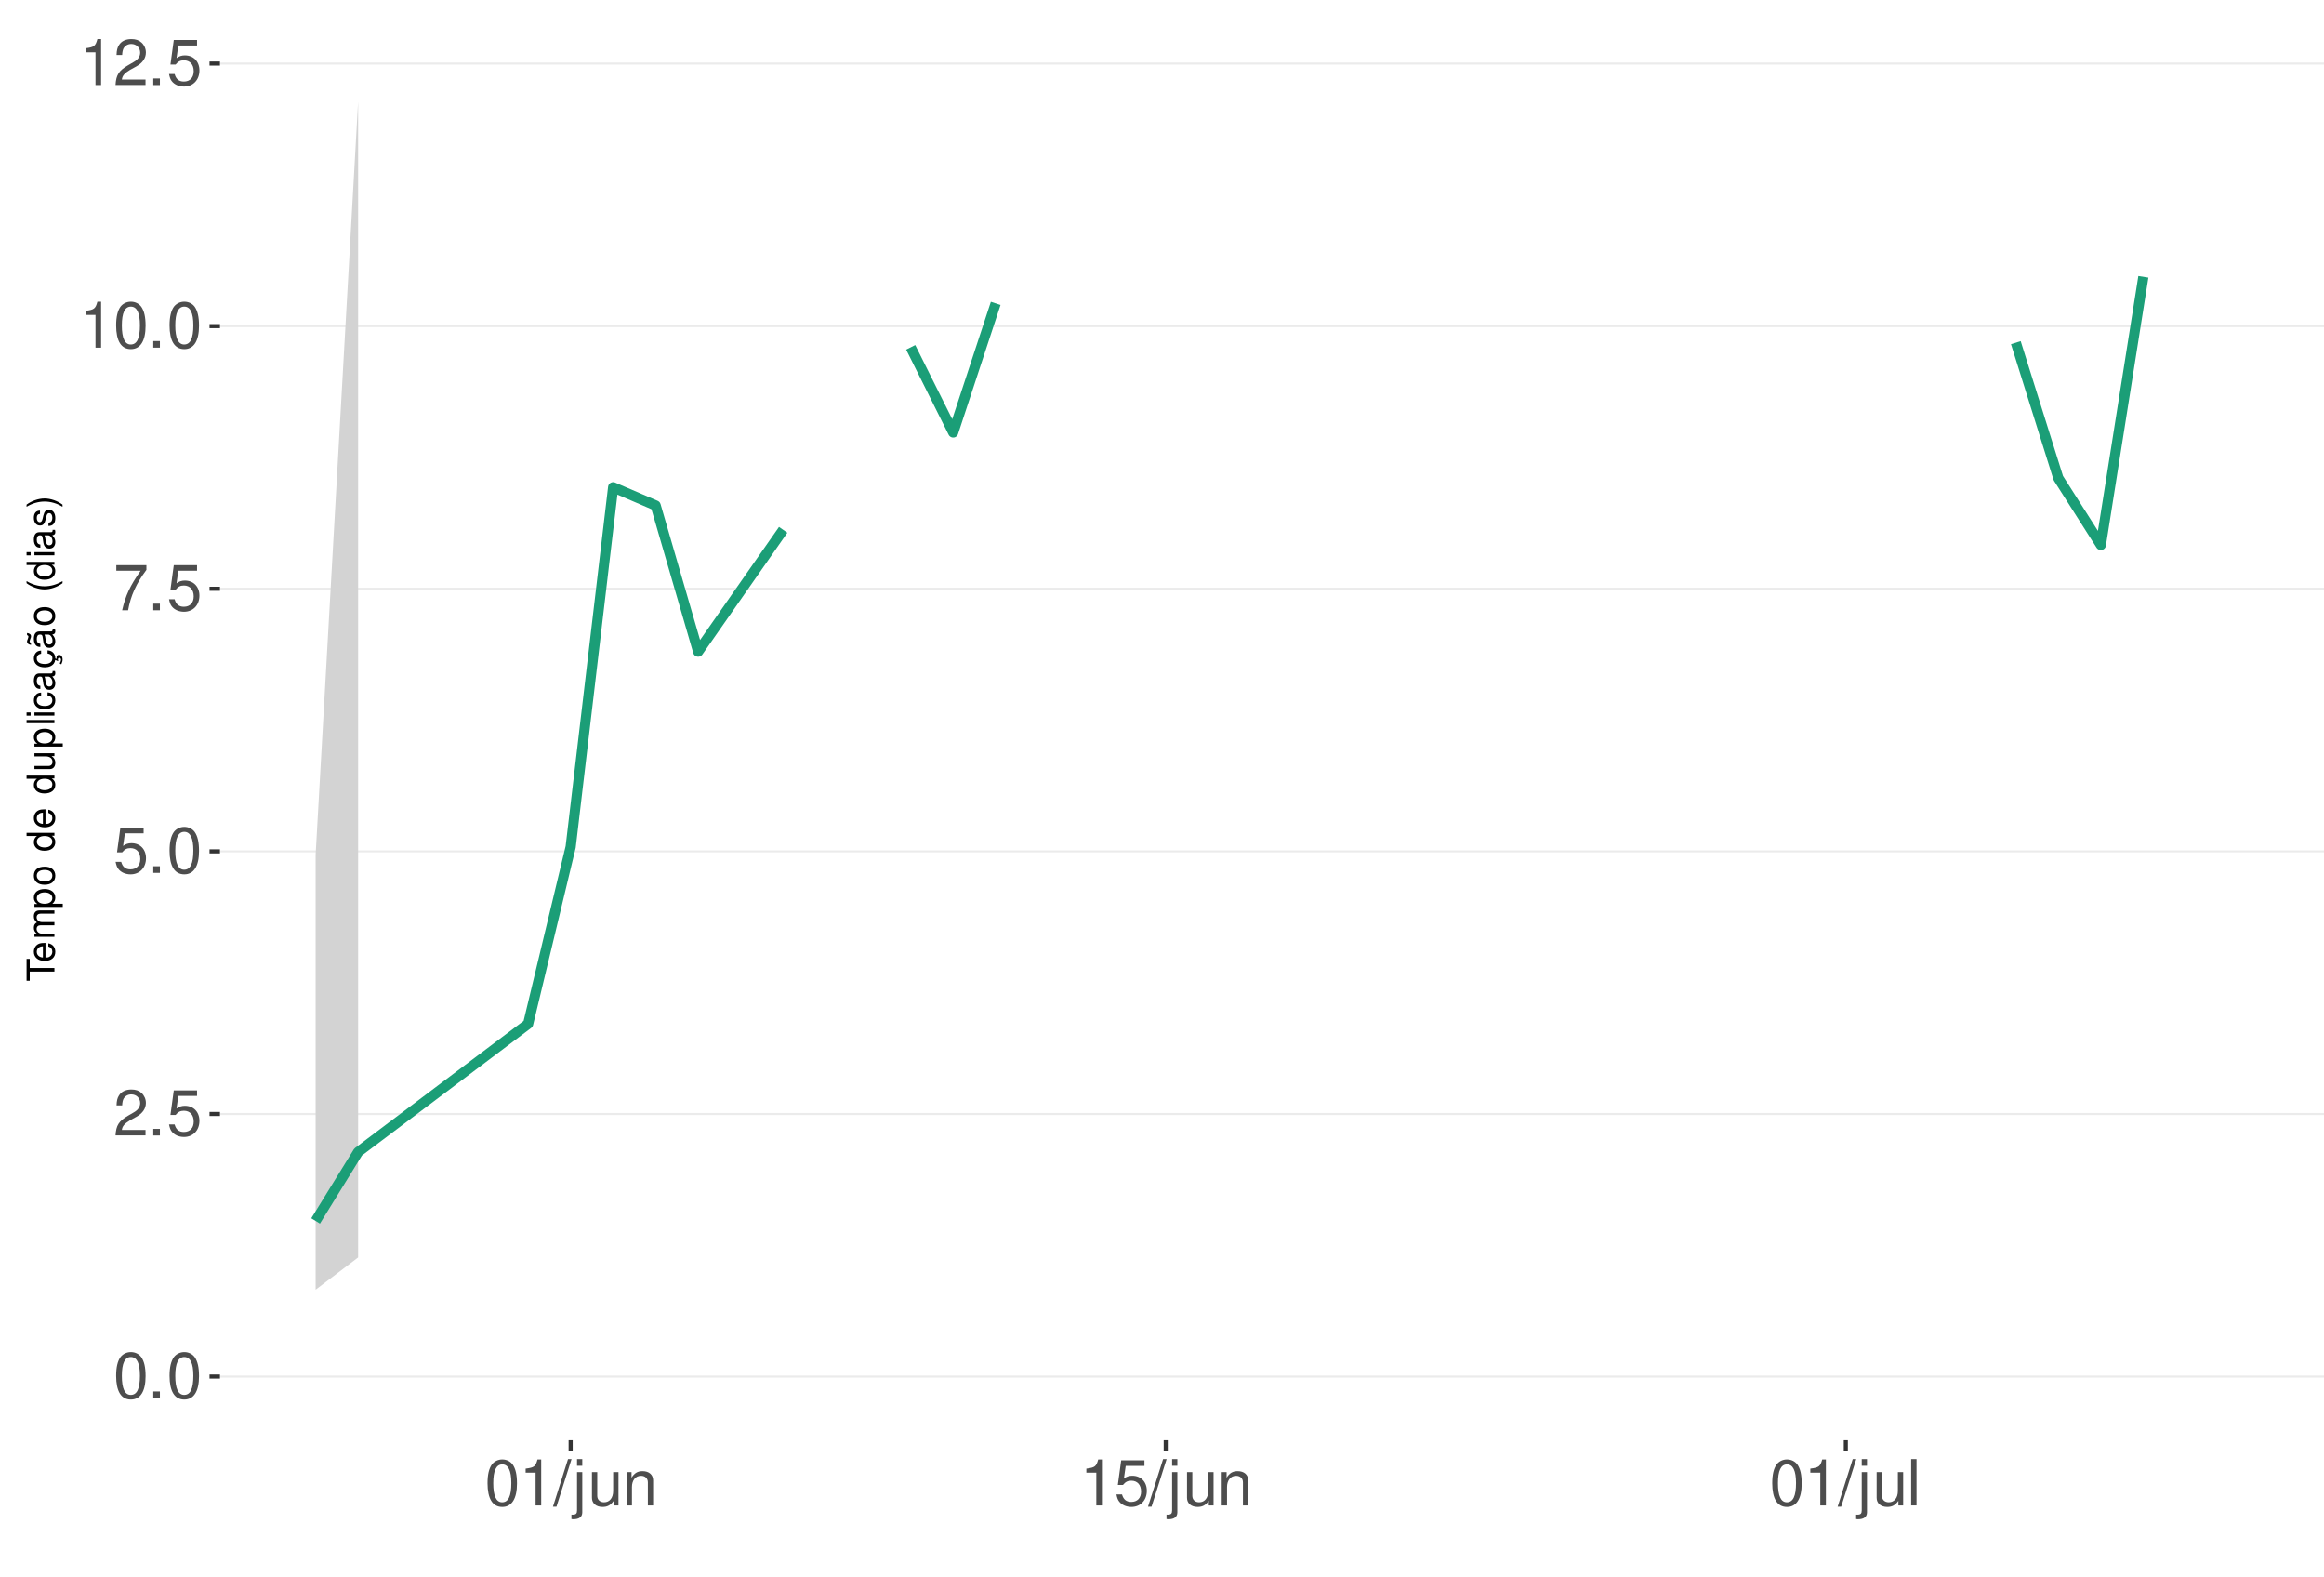
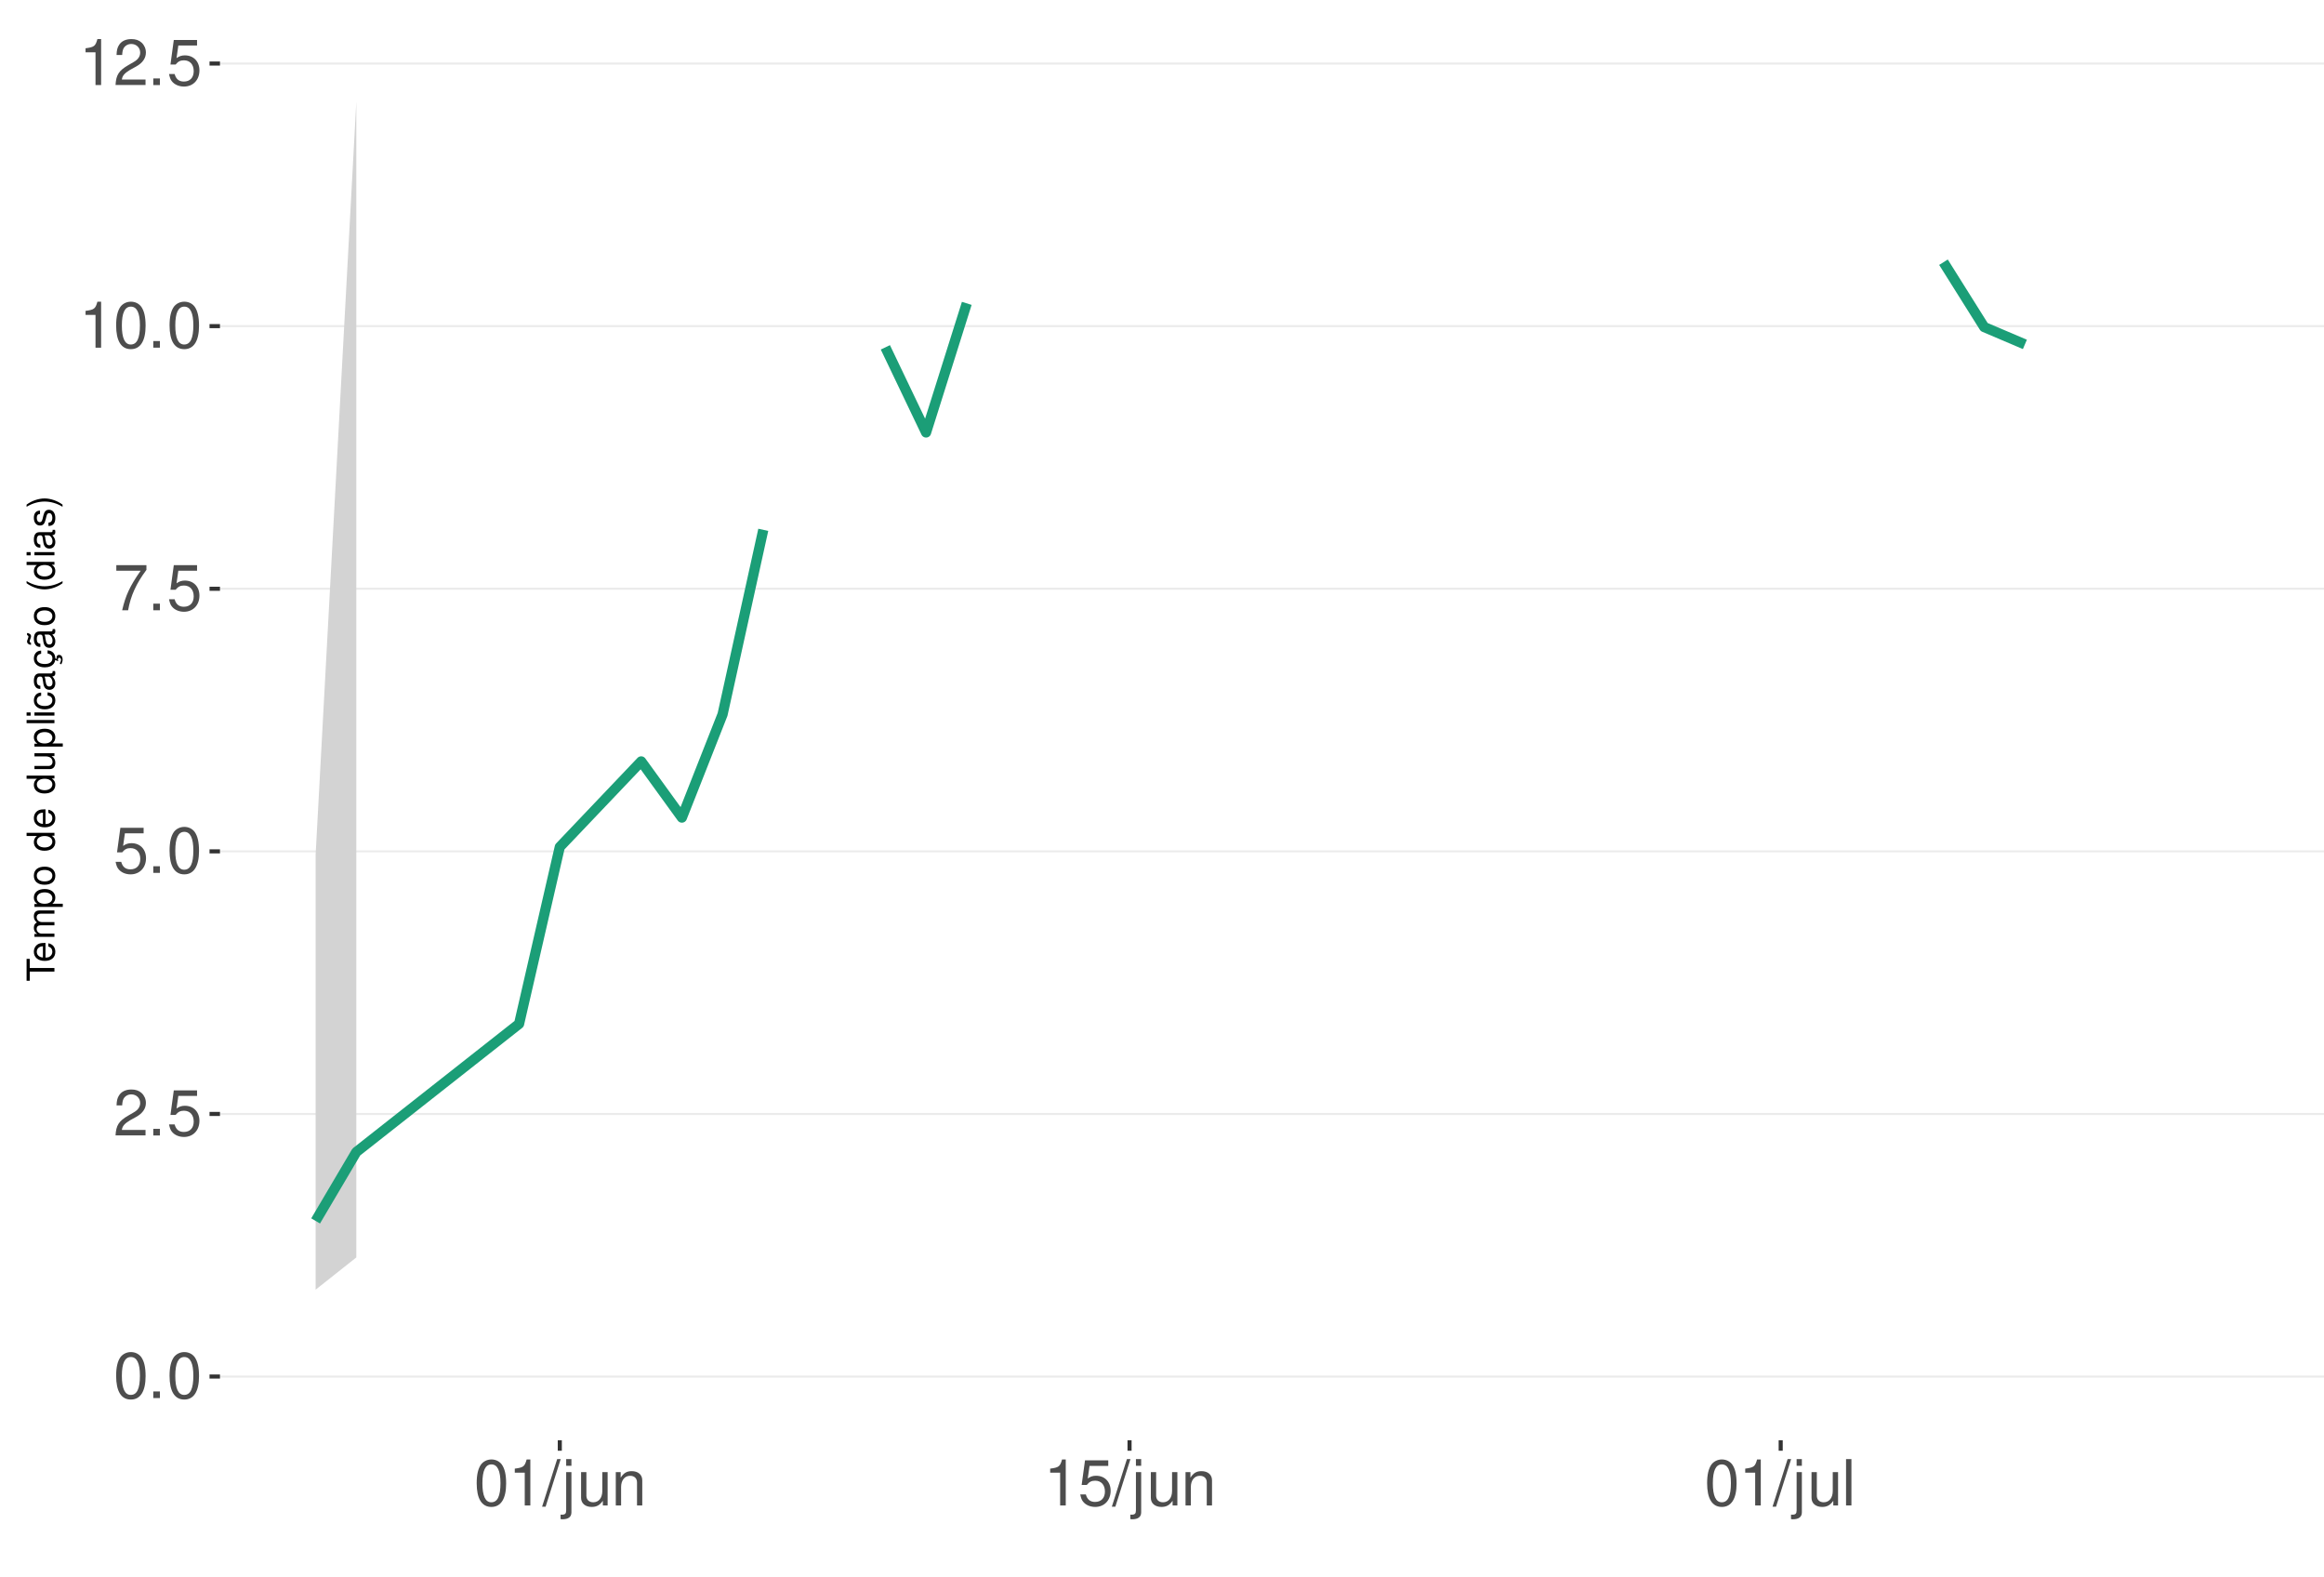
<svg xmlns="http://www.w3.org/2000/svg" xmlns:xlink="http://www.w3.org/1999/xlink" width="609pt" height="413pt" viewBox="0 0 609 413" version="1.1">
  <defs>
    <g>
      <symbol overflow="visible" id="glyph0-0">
        <path style="stroke:none;" d="" />
      </symbol>
      <symbol overflow="visible" id="glyph0-1">
        <path style="stroke:none;" d="M 4.578 -12.047 C 3.484 -12.047 2.484 -11.547 1.859 -10.734 C 1.094 -9.656 0.719 -8.062 0.719 -5.828 C 0.719 -1.766 2.047 0.391 4.578 0.391 C 7.078 0.391 8.438 -1.766 8.438 -5.734 C 8.438 -8.062 8.078 -9.625 7.297 -10.734 C 6.672 -11.562 5.703 -12.047 4.578 -12.047 Z M 4.578 -10.75 C 6.156 -10.75 6.953 -9.125 6.953 -5.859 C 6.953 -2.438 6.172 -0.828 4.547 -0.828 C 3 -0.828 2.219 -2.5 2.219 -5.812 C 2.219 -9.125 3 -10.75 4.578 -10.75 Z M 4.578 -10.75 " />
      </symbol>
      <symbol overflow="visible" id="glyph0-2">
        <path style="stroke:none;" d="M 3.188 -1.734 L 1.453 -1.734 L 1.453 0 L 3.188 0 Z M 3.188 -1.734 " />
      </symbol>
      <symbol overflow="visible" id="glyph0-3">
        <path style="stroke:none;" d="M 8.422 -1.453 L 2.219 -1.453 C 2.359 -2.453 2.891 -3.078 4.344 -3.969 L 6.016 -4.891 C 7.656 -5.812 8.516 -7.047 8.516 -8.531 C 8.516 -9.531 8.109 -10.453 7.406 -11.109 C 6.719 -11.75 5.844 -12.047 4.734 -12.047 C 3.234 -12.047 2.109 -11.516 1.469 -10.484 C 1.047 -9.844 0.859 -9.094 0.828 -7.875 L 2.297 -7.875 C 2.344 -8.688 2.453 -9.172 2.641 -9.578 C 3.031 -10.312 3.797 -10.766 4.688 -10.766 C 6.016 -10.766 7.016 -9.797 7.016 -8.5 C 7.016 -7.531 6.469 -6.703 5.406 -6.094 L 3.875 -5.203 C 1.422 -3.781 0.703 -2.641 0.562 -0.016 L 8.422 -0.016 Z M 8.422 -1.453 " />
      </symbol>
      <symbol overflow="visible" id="glyph0-4">
        <path style="stroke:none;" d="M 7.922 -11.812 L 1.828 -11.812 L 0.953 -5.375 L 2.297 -5.375 C 2.984 -6.203 3.547 -6.484 4.484 -6.484 C 6.062 -6.484 7.047 -5.391 7.047 -3.641 C 7.047 -1.953 6.062 -0.922 4.469 -0.922 C 3.188 -0.922 2.406 -1.562 2.047 -2.891 L 0.578 -2.891 C 0.781 -1.938 0.953 -1.469 1.297 -1.031 C 1.969 -0.141 3.172 0.391 4.5 0.391 C 6.875 0.391 8.547 -1.344 8.547 -3.844 C 8.547 -6.172 7 -7.781 4.734 -7.781 C 3.891 -7.781 3.234 -7.562 2.547 -7.062 L 3.016 -10.359 L 7.922 -10.359 Z M 7.922 -11.812 " />
      </symbol>
      <symbol overflow="visible" id="glyph0-5">
        <path style="stroke:none;" d="M 8.656 -11.812 L 0.766 -11.812 L 0.766 -10.359 L 7.141 -10.359 C 4.328 -6.344 3.188 -3.875 2.297 0 L 3.859 0 C 4.516 -3.781 6 -7.031 8.656 -10.578 Z M 8.656 -11.812 " />
      </symbol>
      <symbol overflow="visible" id="glyph0-6">
        <path style="stroke:none;" d="M 4.312 -8.578 L 4.312 0 L 5.781 0 L 5.781 -12.047 L 4.812 -12.047 C 4.297 -10.188 3.969 -9.938 1.703 -9.641 L 1.703 -8.578 Z M 4.312 -8.578 " />
      </symbol>
      <symbol overflow="visible" id="glyph0-7">
        <path style="stroke:none;" d="M 3.812 -12.141 L -0.141 0.328 L 0.781 0.328 L 4.734 -12.141 Z M 3.812 -12.141 " />
      </symbol>
      <symbol overflow="visible" id="glyph0-8">
        <path style="stroke:none;" d="M 1.172 -8.734 L 1.172 1.266 C 1.172 2.125 0.906 2.422 0.031 2.422 C -0.062 2.422 -0.109 2.422 -0.297 2.406 L -0.297 3.578 C -0.141 3.609 -0.047 3.625 0.172 3.625 C 1.734 3.625 2.547 3.016 2.547 1.812 L 2.547 -8.734 Z M 2.547 -12.141 L 1.172 -12.141 L 1.172 -10.391 L 2.547 -10.391 Z M 2.547 -12.141 " />
      </symbol>
      <symbol overflow="visible" id="glyph0-9">
        <path style="stroke:none;" d="M 8.031 0 L 8.031 -8.734 L 6.641 -8.734 L 6.641 -3.781 C 6.641 -2 5.719 -0.828 4.266 -0.828 C 3.172 -0.828 2.469 -1.5 2.469 -2.547 L 2.469 -8.734 L 1.078 -8.734 L 1.078 -2 C 1.078 -0.547 2.172 0.391 3.859 0.391 C 5.141 0.391 5.969 -0.062 6.781 -1.219 L 6.781 0 Z M 8.031 0 " />
      </symbol>
      <symbol overflow="visible" id="glyph0-10">
        <path style="stroke:none;" d="M 1.172 -8.734 L 1.172 0 L 2.562 0 L 2.562 -4.812 C 2.562 -6.594 3.5 -7.766 4.938 -7.766 C 6.031 -7.766 6.734 -7.094 6.734 -6.047 L 6.734 0 L 8.109 0 L 8.109 -6.594 C 8.109 -8.047 7.031 -8.984 5.344 -8.984 C 4.047 -8.984 3.219 -8.484 2.453 -7.266 L 2.453 -8.734 Z M 1.172 -8.734 " />
      </symbol>
      <symbol overflow="visible" id="glyph0-11">
        <path style="stroke:none;" d="M 2.531 -12.141 L 1.125 -12.141 L 1.125 0 L 2.531 0 Z M 2.531 -12.141 " />
      </symbol>
      <symbol overflow="visible" id="glyph1-0">
        <path style="stroke:none;" d="" />
      </symbol>
      <symbol overflow="visible" id="glyph1-1">
        <path style="stroke:none;" d="M -6.469 -3.547 L -6.469 -5.938 L -7.297 -5.938 L -7.297 -0.203 L -6.469 -0.203 L -6.469 -2.609 L 0 -2.609 L 0 -3.547 Z M -6.469 -3.547 " />
      </symbol>
      <symbol overflow="visible" id="glyph1-2">
        <path style="stroke:none;" d="M -2.344 -5.125 C -3.141 -5.125 -3.625 -5.062 -4.016 -4.922 C -4.875 -4.578 -5.391 -3.781 -5.391 -2.797 C -5.391 -1.344 -4.281 -0.406 -2.547 -0.406 C -0.812 -0.406 0.234 -1.297 0.234 -2.781 C 0.234 -3.984 -0.453 -4.812 -1.594 -5.016 L -1.594 -4.188 C -0.906 -3.953 -0.547 -3.484 -0.547 -2.812 C -0.547 -2.281 -0.781 -1.828 -1.219 -1.547 C -1.516 -1.344 -1.812 -1.281 -2.344 -1.266 Z M -3.016 -1.297 C -3.984 -1.359 -4.625 -1.953 -4.625 -2.797 C -4.625 -3.641 -3.953 -4.234 -3.016 -4.234 Z M -3.016 -1.297 " />
      </symbol>
      <symbol overflow="visible" id="glyph1-3">
        <path style="stroke:none;" d="M -5.234 -0.703 L 0 -0.703 L 0 -1.547 L -3.297 -1.547 C -4.047 -1.547 -4.656 -2.094 -4.656 -2.766 C -4.656 -3.391 -4.281 -3.734 -3.609 -3.734 L 0 -3.734 L 0 -4.578 L -3.297 -4.578 C -4.047 -4.578 -4.656 -5.125 -4.656 -5.812 C -4.656 -6.422 -4.266 -6.781 -3.609 -6.781 L 0 -6.781 L 0 -7.625 L -3.938 -7.625 C -4.875 -7.625 -5.391 -7.078 -5.391 -6.094 C -5.391 -5.406 -5.188 -4.984 -4.594 -4.484 C -5.156 -4.188 -5.391 -3.766 -5.391 -3.078 C -5.391 -2.375 -5.125 -1.906 -4.5 -1.469 L -5.234 -1.469 Z M -5.234 -0.703 " />
      </symbol>
      <symbol overflow="visible" id="glyph1-4">
        <path style="stroke:none;" d="M 2.188 -0.547 L 2.188 -1.375 L -0.547 -1.375 C -0.016 -1.812 0.234 -2.312 0.234 -2.984 C 0.234 -4.344 -0.859 -5.234 -2.531 -5.234 C -4.297 -5.234 -5.391 -4.375 -5.391 -2.984 C -5.391 -2.266 -5.062 -1.703 -4.453 -1.312 L -5.234 -1.312 L -5.234 -0.547 Z M -4.609 -2.844 C -4.609 -3.766 -3.797 -4.359 -2.547 -4.359 C -1.359 -4.359 -0.547 -3.75 -0.547 -2.844 C -0.547 -1.953 -1.344 -1.375 -2.578 -1.375 C -3.812 -1.375 -4.609 -1.953 -4.609 -2.844 Z M -4.609 -2.844 " />
      </symbol>
      <symbol overflow="visible" id="glyph1-5">
        <path style="stroke:none;" d="M -5.391 -2.719 C -5.391 -1.234 -4.344 -0.359 -2.578 -0.359 C -0.812 -0.359 0.234 -1.234 0.234 -2.734 C 0.234 -4.203 -0.812 -5.094 -2.547 -5.094 C -4.359 -5.094 -5.391 -4.234 -5.391 -2.719 Z M -4.625 -2.734 C -4.625 -3.672 -3.844 -4.234 -2.547 -4.234 C -1.312 -4.234 -0.547 -3.656 -0.547 -2.734 C -0.547 -1.797 -1.312 -1.234 -2.578 -1.234 C -3.844 -1.234 -4.625 -1.797 -4.625 -2.734 Z M -4.625 -2.734 " />
      </symbol>
      <symbol overflow="visible" id="glyph1-6">
        <path style="stroke:none;" d="" />
      </symbol>
      <symbol overflow="visible" id="glyph1-7">
        <path style="stroke:none;" d="M -7.297 -4.953 L -7.297 -4.125 L -4.578 -4.125 C -5.109 -3.766 -5.391 -3.203 -5.391 -2.516 C -5.391 -1.156 -4.297 -0.266 -2.625 -0.266 C -0.859 -0.266 0.234 -1.125 0.234 -2.547 C 0.234 -3.266 -0.047 -3.766 -0.688 -4.203 L 0 -4.203 L 0 -4.953 Z M -4.609 -2.656 C -4.609 -3.547 -3.812 -4.125 -2.562 -4.125 C -1.344 -4.125 -0.547 -3.547 -0.547 -2.656 C -0.547 -1.734 -1.359 -1.125 -2.578 -1.125 C -3.797 -1.125 -4.609 -1.734 -4.609 -2.656 Z M -4.609 -2.656 " />
      </symbol>
      <symbol overflow="visible" id="glyph1-8">
        <path style="stroke:none;" d="M 0 -4.812 L -5.234 -4.812 L -5.234 -3.984 L -2.266 -3.984 C -1.203 -3.984 -0.5 -3.438 -0.5 -2.562 C -0.5 -1.906 -0.906 -1.484 -1.531 -1.484 L -5.234 -1.484 L -5.234 -0.656 L -1.203 -0.656 C -0.328 -0.656 0.234 -1.297 0.234 -2.312 C 0.234 -3.094 -0.047 -3.578 -0.734 -4.062 L 0 -4.062 Z M 0 -4.812 " />
      </symbol>
      <symbol overflow="visible" id="glyph1-9">
        <path style="stroke:none;" d="M -7.297 -1.516 L -7.297 -0.688 L 0 -0.688 L 0 -1.516 Z M -7.297 -1.516 " />
      </symbol>
      <symbol overflow="visible" id="glyph1-10">
        <path style="stroke:none;" d="M -5.234 -1.5 L -5.234 -0.672 L 0 -0.672 L 0 -1.5 Z M -7.297 -1.5 L -7.297 -0.656 L -6.234 -0.656 L -6.234 -1.5 Z M -7.297 -1.5 " />
      </symbol>
      <symbol overflow="visible" id="glyph1-11">
        <path style="stroke:none;" d="M -3.484 -4.703 C -3.984 -4.672 -4.312 -4.562 -4.609 -4.359 C -5.094 -4 -5.391 -3.375 -5.391 -2.641 C -5.391 -1.219 -4.266 -0.312 -2.531 -0.312 C -0.844 -0.312 0.234 -1.203 0.234 -2.625 C 0.234 -3.875 -0.516 -4.672 -1.797 -4.766 L -1.797 -3.938 C -0.953 -3.797 -0.547 -3.359 -0.547 -2.656 C -0.547 -1.734 -1.297 -1.188 -2.531 -1.188 C -3.844 -1.188 -4.625 -1.719 -4.625 -2.625 C -4.625 -3.328 -4.203 -3.766 -3.484 -3.875 Z M -3.484 -4.703 " />
      </symbol>
      <symbol overflow="visible" id="glyph1-12">
        <path style="stroke:none;" d="M -0.484 -5.344 C -0.469 -5.266 -0.469 -5.219 -0.469 -5.172 C -0.469 -4.875 -0.625 -4.719 -0.875 -4.719 L -3.953 -4.719 C -4.891 -4.719 -5.391 -4.047 -5.391 -2.75 C -5.391 -1.984 -5.172 -1.375 -4.781 -1.016 C -4.516 -0.766 -4.203 -0.672 -3.688 -0.656 L -3.688 -1.484 C -4.328 -1.562 -4.625 -1.938 -4.625 -2.719 C -4.625 -3.484 -4.344 -3.891 -3.844 -3.891 L -3.625 -3.891 C -3.266 -3.875 -3.125 -3.703 -3.047 -3.016 C -2.891 -1.844 -2.844 -1.656 -2.719 -1.344 C -2.453 -0.734 -2 -0.422 -1.312 -0.422 C -0.375 -0.422 0.234 -1.078 0.234 -2.141 C 0.234 -2.797 0 -3.328 -0.547 -3.922 C 0 -3.984 0.234 -4.234 0.234 -4.781 C 0.234 -4.953 0.203 -5.062 0.141 -5.344 Z M -1.656 -3.891 C -1.375 -3.891 -1.203 -3.812 -0.969 -3.562 C -0.656 -3.219 -0.5 -2.812 -0.5 -2.312 C -0.5 -1.672 -0.812 -1.297 -1.344 -1.297 C -1.891 -1.297 -2.172 -1.656 -2.297 -2.547 C -2.422 -3.438 -2.453 -3.609 -2.594 -3.891 Z M -1.656 -3.891 " />
      </symbol>
      <symbol overflow="visible" id="glyph1-13">
        <path style="stroke:none;" d="M 0.234 -2.641 C 0.234 -3.875 -0.547 -4.703 -1.797 -4.766 L -1.797 -3.938 C -0.953 -3.797 -0.531 -3.359 -0.531 -2.656 C -0.531 -1.734 -1.281 -1.188 -2.516 -1.188 C -3.844 -1.188 -4.625 -1.719 -4.625 -2.625 C -4.625 -3.328 -4.203 -3.766 -3.484 -3.875 L -3.484 -4.703 C -3.984 -4.672 -4.312 -4.562 -4.609 -4.359 C -5.094 -4 -5.391 -3.375 -5.391 -2.641 C -5.391 -1.219 -4.266 -0.312 -2.531 -0.312 C -1.469 -0.312 -0.625 -0.672 -0.156 -1.312 C 0.047 -1.594 0.125 -1.812 0.203 -2.25 L 0.922 -1.938 L 0.984 -2.062 C 0.938 -2.188 0.906 -2.25 0.906 -2.375 C 0.906 -2.656 1.047 -2.828 1.281 -2.828 C 1.547 -2.828 1.734 -2.594 1.734 -2.297 C 1.734 -2.031 1.672 -1.844 1.438 -1.406 L 1.406 -1.312 L 1.812 -1.094 C 2.078 -1.75 2.141 -1.953 2.141 -2.344 C 2.141 -3.109 1.781 -3.578 1.203 -3.578 C 0.781 -3.578 0.547 -3.297 0.547 -2.797 C 0.547 -2.703 0.547 -2.641 0.562 -2.516 Z M 0.234 -2.641 " />
      </symbol>
      <symbol overflow="visible" id="glyph1-14">
        <path style="stroke:none;" d="M -0.484 -5.344 C -0.469 -5.266 -0.469 -5.219 -0.469 -5.172 C -0.469 -4.875 -0.625 -4.719 -0.875 -4.719 L -3.953 -4.719 C -4.891 -4.719 -5.391 -4.047 -5.391 -2.75 C -5.391 -1.984 -5.172 -1.375 -4.781 -1.016 C -4.516 -0.766 -4.203 -0.672 -3.688 -0.656 L -3.688 -1.484 C -4.328 -1.562 -4.625 -1.938 -4.625 -2.719 C -4.625 -3.484 -4.344 -3.891 -3.844 -3.891 L -3.625 -3.891 C -3.266 -3.875 -3.125 -3.703 -3.047 -3.016 C -2.891 -1.844 -2.844 -1.656 -2.719 -1.344 C -2.453 -0.734 -2 -0.422 -1.312 -0.422 C -0.375 -0.422 0.234 -1.078 0.234 -2.141 C 0.234 -2.797 0 -3.328 -0.547 -3.922 C 0 -3.984 0.234 -4.234 0.234 -4.781 C 0.234 -4.953 0.203 -5.062 0.141 -5.344 Z M -1.656 -3.891 C -1.375 -3.891 -1.203 -3.812 -0.969 -3.562 C -0.656 -3.219 -0.5 -2.812 -0.5 -2.312 C -0.5 -1.672 -0.812 -1.297 -1.344 -1.297 C -1.891 -1.297 -2.172 -1.656 -2.297 -2.547 C -2.422 -3.438 -2.453 -3.609 -2.594 -3.891 Z M -7.172 -3.75 C -6.922 -3.672 -6.812 -3.547 -6.812 -3.375 C -6.812 -3.25 -6.875 -2.984 -6.984 -2.734 C -7.156 -2.312 -7.172 -2.25 -7.172 -2.047 C -7.172 -1.594 -6.797 -1.297 -6.141 -1.188 L -6.141 -1.766 C -6.375 -1.812 -6.5 -1.938 -6.5 -2.094 C -6.5 -2.203 -6.469 -2.344 -6.375 -2.578 C -6.156 -3.156 -6.125 -3.234 -6.125 -3.438 C -6.125 -3.922 -6.484 -4.219 -7.172 -4.312 Z M -7.172 -3.75 " />
      </symbol>
      <symbol overflow="visible" id="glyph1-15">
        <path style="stroke:none;" d="M -7.297 -2.359 C -5.984 -1.359 -4.156 -0.734 -2.594 -0.734 C -1.016 -0.734 0.812 -1.359 2.125 -2.359 L 2.125 -2.906 C 0.688 -2.031 -0.984 -1.547 -2.594 -1.547 C -4.188 -1.547 -5.875 -2.031 -7.297 -2.906 Z M -7.297 -2.359 " />
      </symbol>
      <symbol overflow="visible" id="glyph1-16">
        <path style="stroke:none;" d="M -3.781 -4.375 C -4.812 -4.375 -5.391 -3.688 -5.391 -2.484 C -5.391 -1.266 -4.766 -0.469 -3.797 -0.469 C -2.969 -0.469 -2.578 -0.891 -2.281 -2.125 L -2.094 -2.906 C -1.953 -3.484 -1.734 -3.719 -1.375 -3.719 C -0.875 -3.719 -0.547 -3.234 -0.547 -2.5 C -0.547 -2.047 -0.672 -1.672 -0.891 -1.453 C -1.047 -1.328 -1.188 -1.266 -1.562 -1.219 L -1.562 -0.344 C -0.344 -0.375 0.234 -1.062 0.234 -2.438 C 0.234 -3.75 -0.422 -4.594 -1.438 -4.594 C -2.203 -4.594 -2.641 -4.156 -2.891 -3.109 L -3.078 -2.312 C -3.234 -1.625 -3.453 -1.344 -3.828 -1.344 C -4.312 -1.344 -4.625 -1.766 -4.625 -2.453 C -4.625 -3.125 -4.328 -3.484 -3.781 -3.5 Z M -3.781 -4.375 " />
      </symbol>
      <symbol overflow="visible" id="glyph1-17">
        <path style="stroke:none;" d="M 2.125 -0.938 C 0.812 -1.938 -1.016 -2.562 -2.578 -2.562 C -4.156 -2.562 -5.984 -1.938 -7.297 -0.938 L -7.297 -0.375 C -5.859 -1.266 -4.188 -1.75 -2.578 -1.75 C -0.984 -1.75 0.703 -1.266 2.125 -0.375 Z M 2.125 -0.938 " />
      </symbol>
    </g>
    <clipPath id="clip1">
      <path d="M 57.645 9.961 L 609 9.961 L 609 377.328 L 57.645 377.328 Z M 57.645 9.961 " />
    </clipPath>
    <clipPath id="clip2">
      <path d="M 57.645 360 L 609 360 L 609 361 L 57.645 361 Z M 57.645 360 " />
    </clipPath>
    <clipPath id="clip3">
      <path d="M 57.645 291 L 609 291 L 609 293 L 57.645 293 Z M 57.645 291 " />
    </clipPath>
    <clipPath id="clip4">
      <path d="M 57.645 222 L 609 222 L 609 224 L 57.645 224 Z M 57.645 222 " />
    </clipPath>
    <clipPath id="clip5">
      <path d="M 57.645 153 L 609 153 L 609 155 L 57.645 155 Z M 57.645 153 " />
    </clipPath>
    <clipPath id="clip6">
      <path d="M 57.645 85 L 609 85 L 609 86 L 57.645 86 Z M 57.645 85 " />
    </clipPath>
    <clipPath id="clip7">
      <path d="M 57.645 16 L 609 16 L 609 17 L 57.645 17 Z M 57.645 16 " />
    </clipPath>
  </defs>
  <g id="surface276">
    <rect x="0" y="0" width="609" height="413" style="fill:rgb(100%,100%,100%);fill-opacity:1;stroke:none;" />
    <rect x="0" y="0" width="609" height="413" style="fill:rgb(100%,100%,100%);fill-opacity:1;stroke:none;" />
    <path style="fill:none;stroke-width:1.067;stroke-linecap:round;stroke-linejoin:round;stroke:rgb(100%,100%,100%);stroke-opacity:1;stroke-miterlimit:10;" d="M 0 413 L 609 413 L 609 0 L 0 0 Z M 0 413 " />
    <g clip-path="url(#clip1)" clip-rule="nonzero">
      <path style=" stroke:none;fill-rule:nonzero;fill:rgb(100%,100%,100%);fill-opacity:1;" d="M 57.645 377.328 L 609 377.328 L 609 9.961 L 57.645 9.961 Z M 57.645 377.328 " />
    </g>
    <g clip-path="url(#clip2)" clip-rule="nonzero">
      <path style="fill:none;stroke-width:0.533;stroke-linecap:butt;stroke-linejoin:round;stroke:rgb(92.157%,92.157%,92.157%);stroke-opacity:1;stroke-miterlimit:10;" d="M 57.645 360.629 L 609 360.629 " />
    </g>
    <g clip-path="url(#clip3)" clip-rule="nonzero">
      <path style="fill:none;stroke-width:0.533;stroke-linecap:butt;stroke-linejoin:round;stroke:rgb(92.157%,92.157%,92.157%);stroke-opacity:1;stroke-miterlimit:10;" d="M 57.645 291.836 L 609 291.836 " />
    </g>
    <g clip-path="url(#clip4)" clip-rule="nonzero">
      <path style="fill:none;stroke-width:0.533;stroke-linecap:butt;stroke-linejoin:round;stroke:rgb(92.157%,92.157%,92.157%);stroke-opacity:1;stroke-miterlimit:10;" d="M 57.645 223.039 L 609 223.039 " />
    </g>
    <g clip-path="url(#clip5)" clip-rule="nonzero">
      <path style="fill:none;stroke-width:0.533;stroke-linecap:butt;stroke-linejoin:round;stroke:rgb(92.157%,92.157%,92.157%);stroke-opacity:1;stroke-miterlimit:10;" d="M 57.645 154.242 L 609 154.242 " />
    </g>
    <g clip-path="url(#clip6)" clip-rule="nonzero">
      <path style="fill:none;stroke-width:0.533;stroke-linecap:butt;stroke-linejoin:round;stroke:rgb(92.157%,92.157%,92.157%);stroke-opacity:1;stroke-miterlimit:10;" d="M 57.645 85.445 L 609 85.445 " />
    </g>
    <g clip-path="url(#clip7)" clip-rule="nonzero">
      <path style="fill:none;stroke-width:0.533;stroke-linecap:butt;stroke-linejoin:round;stroke:rgb(92.157%,92.157%,92.157%);stroke-opacity:1;stroke-miterlimit:10;" d="M 57.645 16.648 L 609 16.648 " />
    </g>
-     <path style=" stroke:none;fill-rule:nonzero;fill:rgb(82.745%,82.745%,82.745%);fill-opacity:1;" d="M 82.707 223.961 L 93.844 26.66 L 93.844 329.426 L 82.707 337.875 Z M 82.707 223.961 " />
-     <path style="fill:none;stroke-width:2.667;stroke-linecap:butt;stroke-linejoin:round;stroke:rgb(10.588%,61.961%,46.667%);stroke-opacity:1;stroke-miterlimit:10;" d="M 82.707 319.859 L 93.844 301.805 L 138.398 268.227 L 149.539 221.883 L 160.676 127.645 L 171.816 132.43 L 182.953 170.715 L 194.09 154.758 L 205.23 138.805 " />
-     <path style="fill:none;stroke-width:2.667;stroke-linecap:butt;stroke-linejoin:round;stroke:rgb(10.588%,61.961%,46.667%);stroke-opacity:1;stroke-miterlimit:10;" d="M 238.645 90.996 L 249.785 113.301 L 260.922 79.477 " />
-     <path style="fill:none;stroke-width:2.667;stroke-linecap:butt;stroke-linejoin:round;stroke:rgb(10.588%,61.961%,46.667%);stroke-opacity:1;stroke-miterlimit:10;" d="M 528.246 89.77 L 539.383 125.254 L 550.523 142.77 L 561.66 72.52 " />
+     <path style=" stroke:none;fill-rule:nonzero;fill:rgb(82.745%,82.745%,82.745%);fill-opacity:1;" d="M 82.707 223.961 L 93.371 26.66 L 93.371 329.426 L 82.707 337.875 Z M 82.707 223.961 " />
+     <path style="fill:none;stroke-width:2.667;stroke-linecap:butt;stroke-linejoin:round;stroke:rgb(10.588%,61.961%,46.667%);stroke-opacity:1;stroke-miterlimit:10;" d="M 82.707 319.859 L 93.371 301.805 L 136.027 268.227 L 146.695 221.883 L 168.023 199.473 L 178.688 214.195 L 189.352 187.145 L 200.016 138.805 " />
+     <path style="fill:none;stroke-width:2.667;stroke-linecap:butt;stroke-linejoin:round;stroke:rgb(10.588%,61.961%,46.667%);stroke-opacity:1;stroke-miterlimit:10;" d="M 232.008 90.996 L 242.676 113.301 L 253.34 79.477 " />
+     <path style="fill:none;stroke-width:2.667;stroke-linecap:butt;stroke-linejoin:round;stroke:rgb(10.588%,61.961%,46.667%);stroke-opacity:1;stroke-miterlimit:10;" d="M 509.285 68.695 L 519.953 85.684 L 530.617 90.227 " />
    <g style="fill:rgb(30.196%,30.196%,30.196%);fill-opacity:1;">
      <use xlink:href="#glyph0-1" x="29.715" y="366.267" />
      <use xlink:href="#glyph0-2" x="38.715" y="366.267" />
      <use xlink:href="#glyph0-1" x="43.715" y="366.267" />
    </g>
    <g style="fill:rgb(30.196%,30.196%,30.196%);fill-opacity:1;">
      <use xlink:href="#glyph0-3" x="29.715" y="297.474" />
      <use xlink:href="#glyph0-2" x="38.715" y="297.474" />
      <use xlink:href="#glyph0-4" x="43.715" y="297.474" />
    </g>
    <g style="fill:rgb(30.196%,30.196%,30.196%);fill-opacity:1;">
      <use xlink:href="#glyph0-4" x="29.715" y="228.677" />
      <use xlink:href="#glyph0-2" x="38.715" y="228.677" />
      <use xlink:href="#glyph0-1" x="43.715" y="228.677" />
    </g>
    <g style="fill:rgb(30.196%,30.196%,30.196%);fill-opacity:1;">
      <use xlink:href="#glyph0-5" x="29.715" y="159.88" />
      <use xlink:href="#glyph0-2" x="38.715" y="159.88" />
      <use xlink:href="#glyph0-4" x="43.715" y="159.88" />
    </g>
    <g style="fill:rgb(30.196%,30.196%,30.196%);fill-opacity:1;">
      <use xlink:href="#glyph0-6" x="20.715" y="91.083" />
      <use xlink:href="#glyph0-1" x="29.715" y="91.083" />
      <use xlink:href="#glyph0-2" x="38.715" y="91.083" />
      <use xlink:href="#glyph0-1" x="43.715" y="91.083" />
    </g>
    <g style="fill:rgb(30.196%,30.196%,30.196%);fill-opacity:1;">
      <use xlink:href="#glyph0-6" x="20.715" y="22.286" />
      <use xlink:href="#glyph0-3" x="29.715" y="22.286" />
      <use xlink:href="#glyph0-2" x="38.715" y="22.286" />
      <use xlink:href="#glyph0-4" x="43.715" y="22.286" />
    </g>
    <path style="fill:none;stroke-width:1.067;stroke-linecap:butt;stroke-linejoin:round;stroke:rgb(20%,20%,20%);stroke-opacity:1;stroke-miterlimit:10;" d="M 54.906 360.629 L 57.645 360.629 " />
    <path style="fill:none;stroke-width:1.067;stroke-linecap:butt;stroke-linejoin:round;stroke:rgb(20%,20%,20%);stroke-opacity:1;stroke-miterlimit:10;" d="M 54.906 291.836 L 57.645 291.836 " />
    <path style="fill:none;stroke-width:1.067;stroke-linecap:butt;stroke-linejoin:round;stroke:rgb(20%,20%,20%);stroke-opacity:1;stroke-miterlimit:10;" d="M 54.906 223.039 L 57.645 223.039 " />
    <path style="fill:none;stroke-width:1.067;stroke-linecap:butt;stroke-linejoin:round;stroke:rgb(20%,20%,20%);stroke-opacity:1;stroke-miterlimit:10;" d="M 54.906 154.242 L 57.645 154.242 " />
    <path style="fill:none;stroke-width:1.067;stroke-linecap:butt;stroke-linejoin:round;stroke:rgb(20%,20%,20%);stroke-opacity:1;stroke-miterlimit:10;" d="M 54.906 85.445 L 57.645 85.445 " />
    <path style="fill:none;stroke-width:1.067;stroke-linecap:butt;stroke-linejoin:round;stroke:rgb(20%,20%,20%);stroke-opacity:1;stroke-miterlimit:10;" d="M 54.906 16.648 L 57.645 16.648 " />
-     <path style="fill:none;stroke-width:1.067;stroke-linecap:butt;stroke-linejoin:round;stroke:rgb(20%,20%,20%);stroke-opacity:1;stroke-miterlimit:10;" d="M 149.539 380.07 L 149.539 377.328 " />
-     <path style="fill:none;stroke-width:1.067;stroke-linecap:butt;stroke-linejoin:round;stroke:rgb(20%,20%,20%);stroke-opacity:1;stroke-miterlimit:10;" d="M 305.477 380.07 L 305.477 377.328 " />
-     <path style="fill:none;stroke-width:1.067;stroke-linecap:butt;stroke-linejoin:round;stroke:rgb(20%,20%,20%);stroke-opacity:1;stroke-miterlimit:10;" d="M 483.691 380.07 L 483.691 377.328 " />
-     <g style="fill:rgb(30.196%,30.196%,30.196%);fill-opacity:1;">
-       <use xlink:href="#glyph0-1" x="127.039" y="394.399" />
-       <use xlink:href="#glyph0-6" x="136.039" y="394.399" />
-       <use xlink:href="#glyph0-7" x="145.039" y="394.399" />
-       <use xlink:href="#glyph0-8" x="150.039" y="394.399" />
-       <use xlink:href="#glyph0-9" x="154.039" y="394.399" />
-       <use xlink:href="#glyph0-10" x="163.039" y="394.399" />
-     </g>
-     <g style="fill:rgb(30.196%,30.196%,30.196%);fill-opacity:1;">
-       <use xlink:href="#glyph0-6" x="282.977" y="394.399" />
-       <use xlink:href="#glyph0-4" x="291.977" y="394.399" />
-       <use xlink:href="#glyph0-7" x="300.977" y="394.399" />
-       <use xlink:href="#glyph0-8" x="305.977" y="394.399" />
-       <use xlink:href="#glyph0-9" x="309.977" y="394.399" />
-       <use xlink:href="#glyph0-10" x="318.977" y="394.399" />
-     </g>
-     <g style="fill:rgb(30.196%,30.196%,30.196%);fill-opacity:1;">
-       <use xlink:href="#glyph0-1" x="463.691" y="394.399" />
-       <use xlink:href="#glyph0-6" x="472.691" y="394.399" />
-       <use xlink:href="#glyph0-7" x="481.691" y="394.399" />
-       <use xlink:href="#glyph0-8" x="486.691" y="394.399" />
-       <use xlink:href="#glyph0-9" x="490.691" y="394.399" />
-       <use xlink:href="#glyph0-11" x="499.691" y="394.399" />
+     <path style="fill:none;stroke-width:1.067;stroke-linecap:butt;stroke-linejoin:round;stroke:rgb(20%,20%,20%);stroke-opacity:1;stroke-miterlimit:10;" d="M 146.695 380.07 L 146.695 377.328 " />
+     <path style="fill:none;stroke-width:1.067;stroke-linecap:butt;stroke-linejoin:round;stroke:rgb(20%,20%,20%);stroke-opacity:1;stroke-miterlimit:10;" d="M 295.996 380.07 L 295.996 377.328 " />
+     <path style="fill:none;stroke-width:1.067;stroke-linecap:butt;stroke-linejoin:round;stroke:rgb(20%,20%,20%);stroke-opacity:1;stroke-miterlimit:10;" d="M 466.629 380.07 L 466.629 377.328 " />
+     <g style="fill:rgb(30.196%,30.196%,30.196%);fill-opacity:1;">
+       <use xlink:href="#glyph0-1" x="124.195" y="394.399" />
+       <use xlink:href="#glyph0-6" x="133.195" y="394.399" />
+       <use xlink:href="#glyph0-7" x="142.195" y="394.399" />
+       <use xlink:href="#glyph0-8" x="147.195" y="394.399" />
+       <use xlink:href="#glyph0-9" x="151.195" y="394.399" />
+       <use xlink:href="#glyph0-10" x="160.195" y="394.399" />
+     </g>
+     <g style="fill:rgb(30.196%,30.196%,30.196%);fill-opacity:1;">
+       <use xlink:href="#glyph0-6" x="273.496" y="394.399" />
+       <use xlink:href="#glyph0-4" x="282.496" y="394.399" />
+       <use xlink:href="#glyph0-7" x="291.496" y="394.399" />
+       <use xlink:href="#glyph0-8" x="296.496" y="394.399" />
+       <use xlink:href="#glyph0-9" x="300.496" y="394.399" />
+       <use xlink:href="#glyph0-10" x="309.496" y="394.399" />
+     </g>
+     <g style="fill:rgb(30.196%,30.196%,30.196%);fill-opacity:1;">
+       <use xlink:href="#glyph0-1" x="446.629" y="394.399" />
+       <use xlink:href="#glyph0-6" x="455.629" y="394.399" />
+       <use xlink:href="#glyph0-7" x="464.629" y="394.399" />
+       <use xlink:href="#glyph0-8" x="469.629" y="394.399" />
+       <use xlink:href="#glyph0-9" x="473.629" y="394.399" />
+       <use xlink:href="#glyph0-11" x="482.629" y="394.399" />
    </g>
    <g style="fill:rgb(0%,0%,0%);fill-opacity:1;">
      <use xlink:href="#glyph1-1" x="14.263" y="257.145" />
      <use xlink:href="#glyph1-2" x="14.263" y="252.145" />
      <use xlink:href="#glyph1-3" x="14.263" y="246.145" />
      <use xlink:href="#glyph1-4" x="14.263" y="238.145" />
      <use xlink:href="#glyph1-5" x="14.263" y="232.145" />
      <use xlink:href="#glyph1-6" x="14.263" y="226.145" />
      <use xlink:href="#glyph1-7" x="14.263" y="223.145" />
      <use xlink:href="#glyph1-2" x="14.263" y="217.145" />
      <use xlink:href="#glyph1-6" x="14.263" y="211.145" />
      <use xlink:href="#glyph1-7" x="14.263" y="208.145" />
      <use xlink:href="#glyph1-8" x="14.263" y="202.145" />
      <use xlink:href="#glyph1-4" x="14.263" y="196.145" />
      <use xlink:href="#glyph1-9" x="14.263" y="190.145" />
      <use xlink:href="#glyph1-10" x="14.263" y="188.145" />
      <use xlink:href="#glyph1-11" x="14.263" y="186.145" />
      <use xlink:href="#glyph1-12" x="14.263" y="181.145" />
      <use xlink:href="#glyph1-13" x="14.263" y="175.145" />
      <use xlink:href="#glyph1-14" x="14.263" y="170.145" />
      <use xlink:href="#glyph1-5" x="14.263" y="164.145" />
      <use xlink:href="#glyph1-6" x="14.263" y="158.145" />
      <use xlink:href="#glyph1-15" x="14.263" y="155.145" />
      <use xlink:href="#glyph1-7" x="14.263" y="152.145" />
      <use xlink:href="#glyph1-10" x="14.263" y="146.145" />
      <use xlink:href="#glyph1-12" x="14.263" y="144.145" />
      <use xlink:href="#glyph1-16" x="14.263" y="138.145" />
      <use xlink:href="#glyph1-17" x="14.263" y="133.145" />
    </g>
  </g>
</svg>
